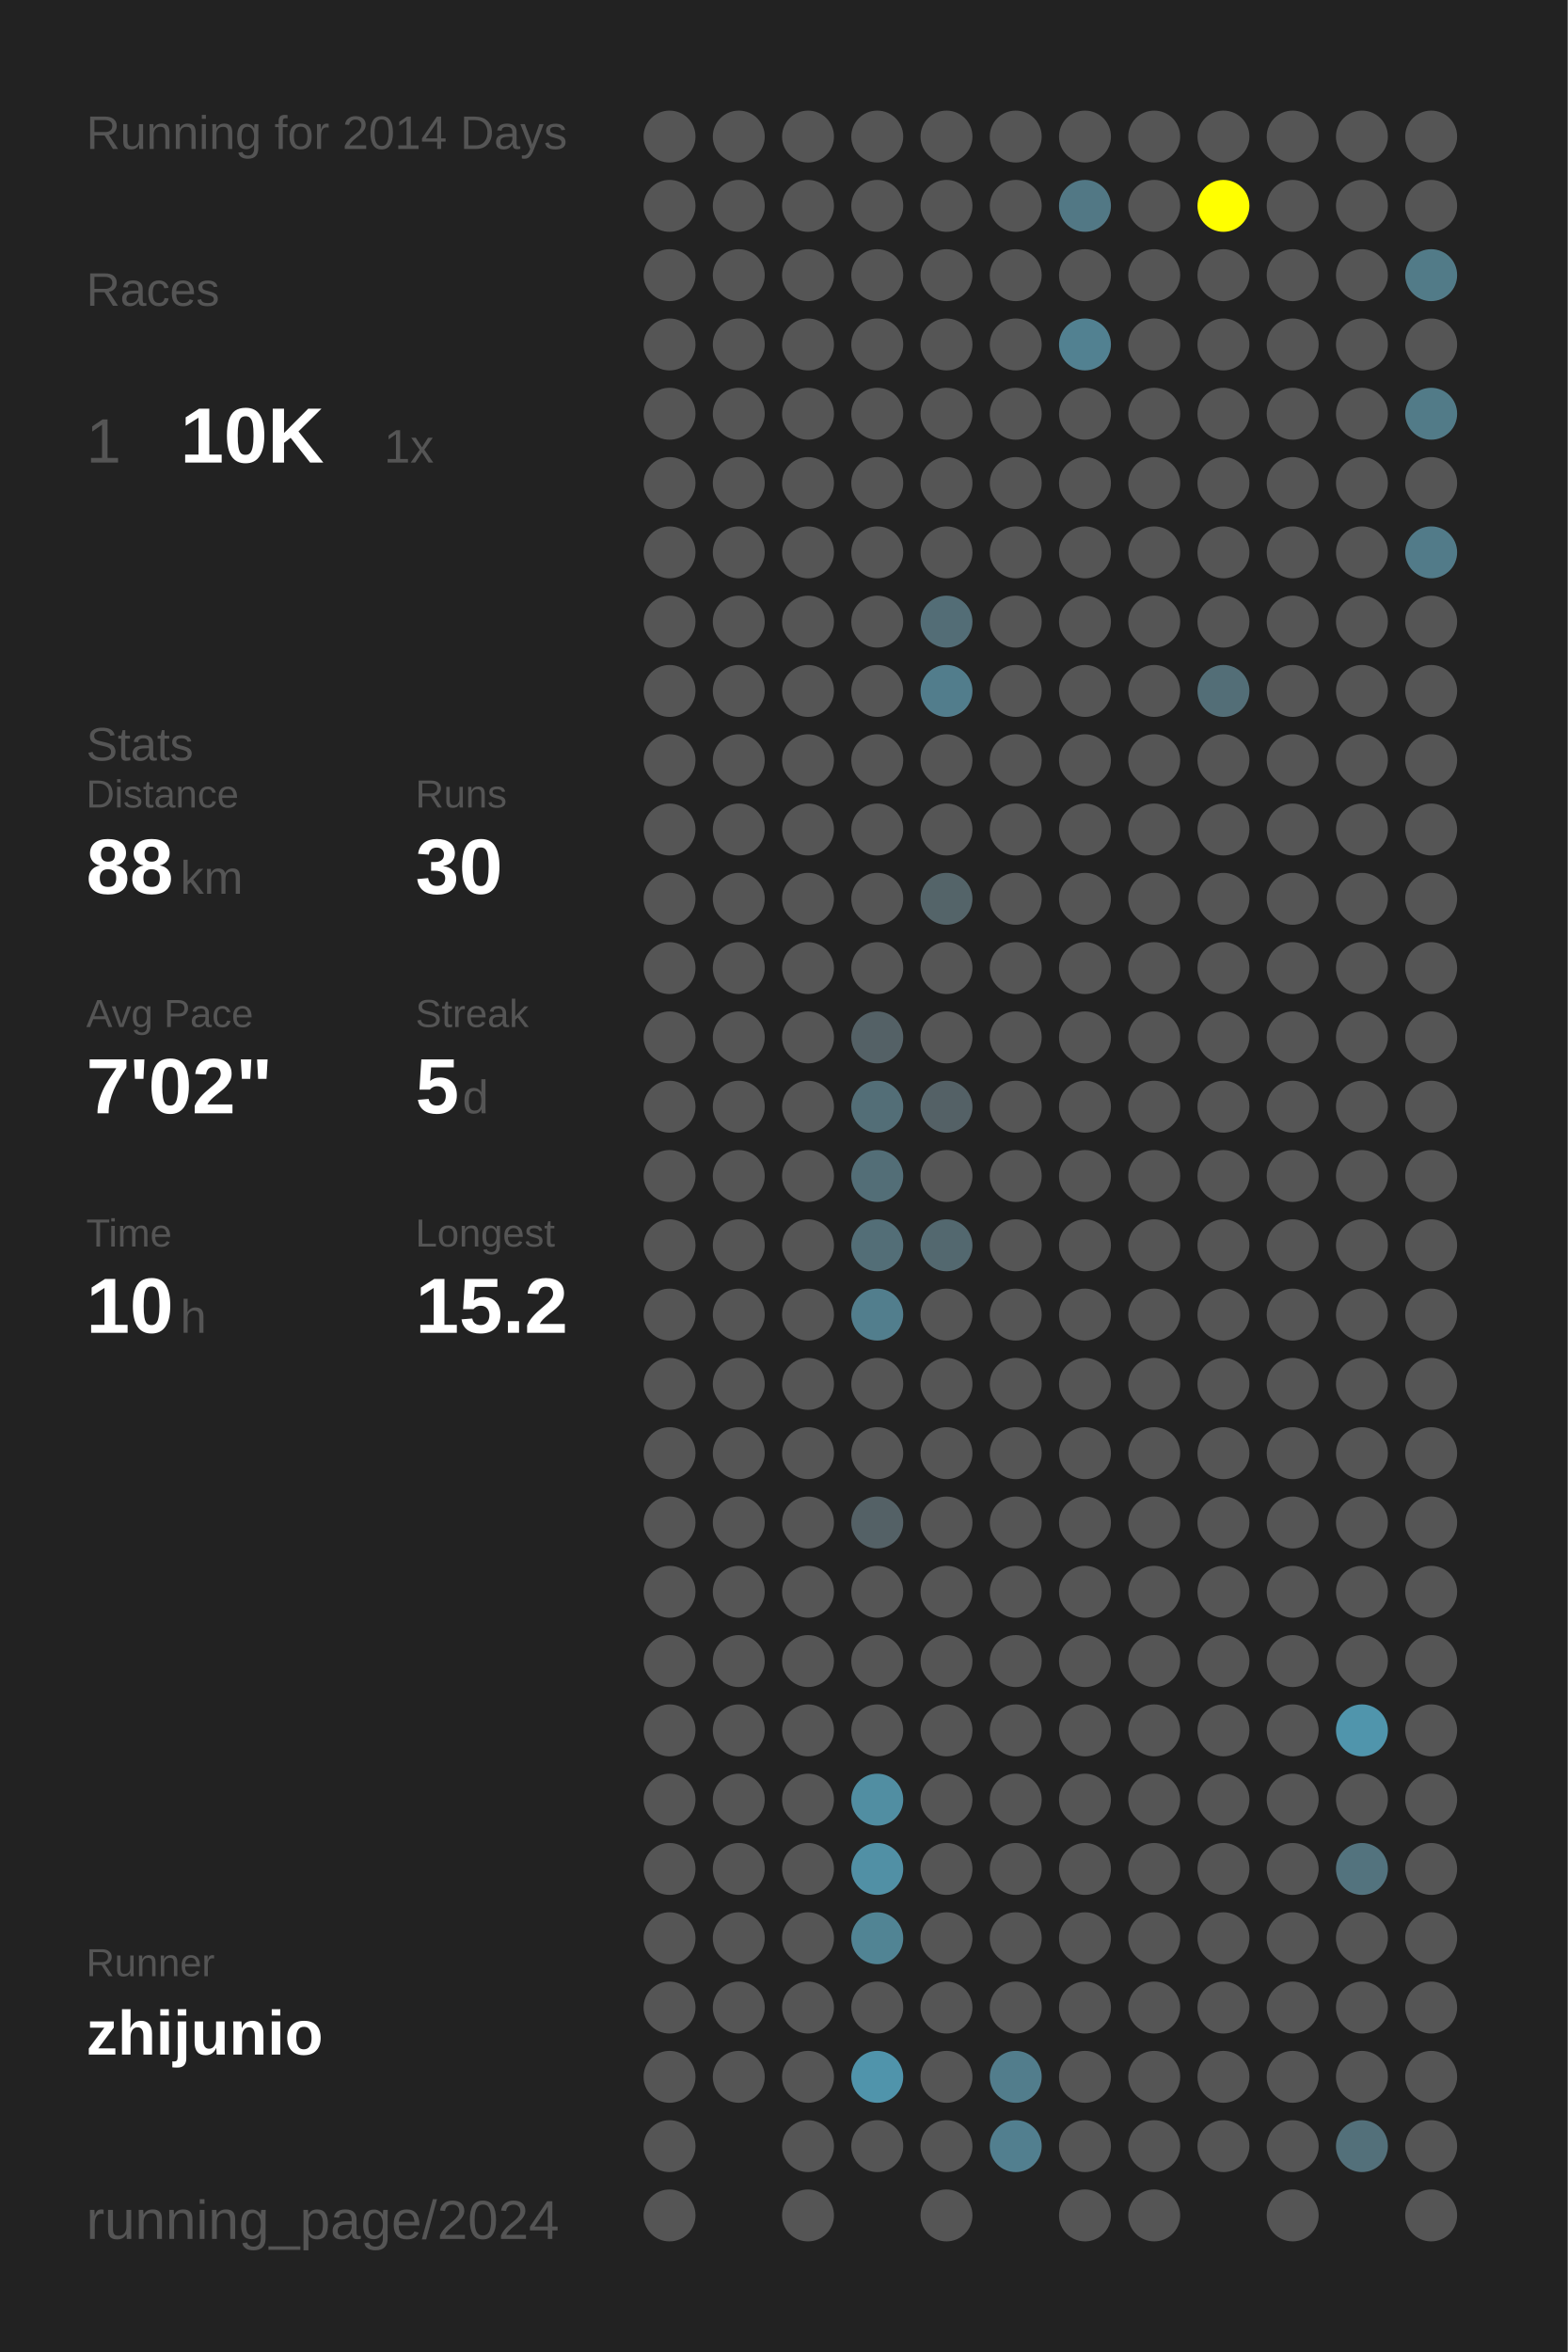
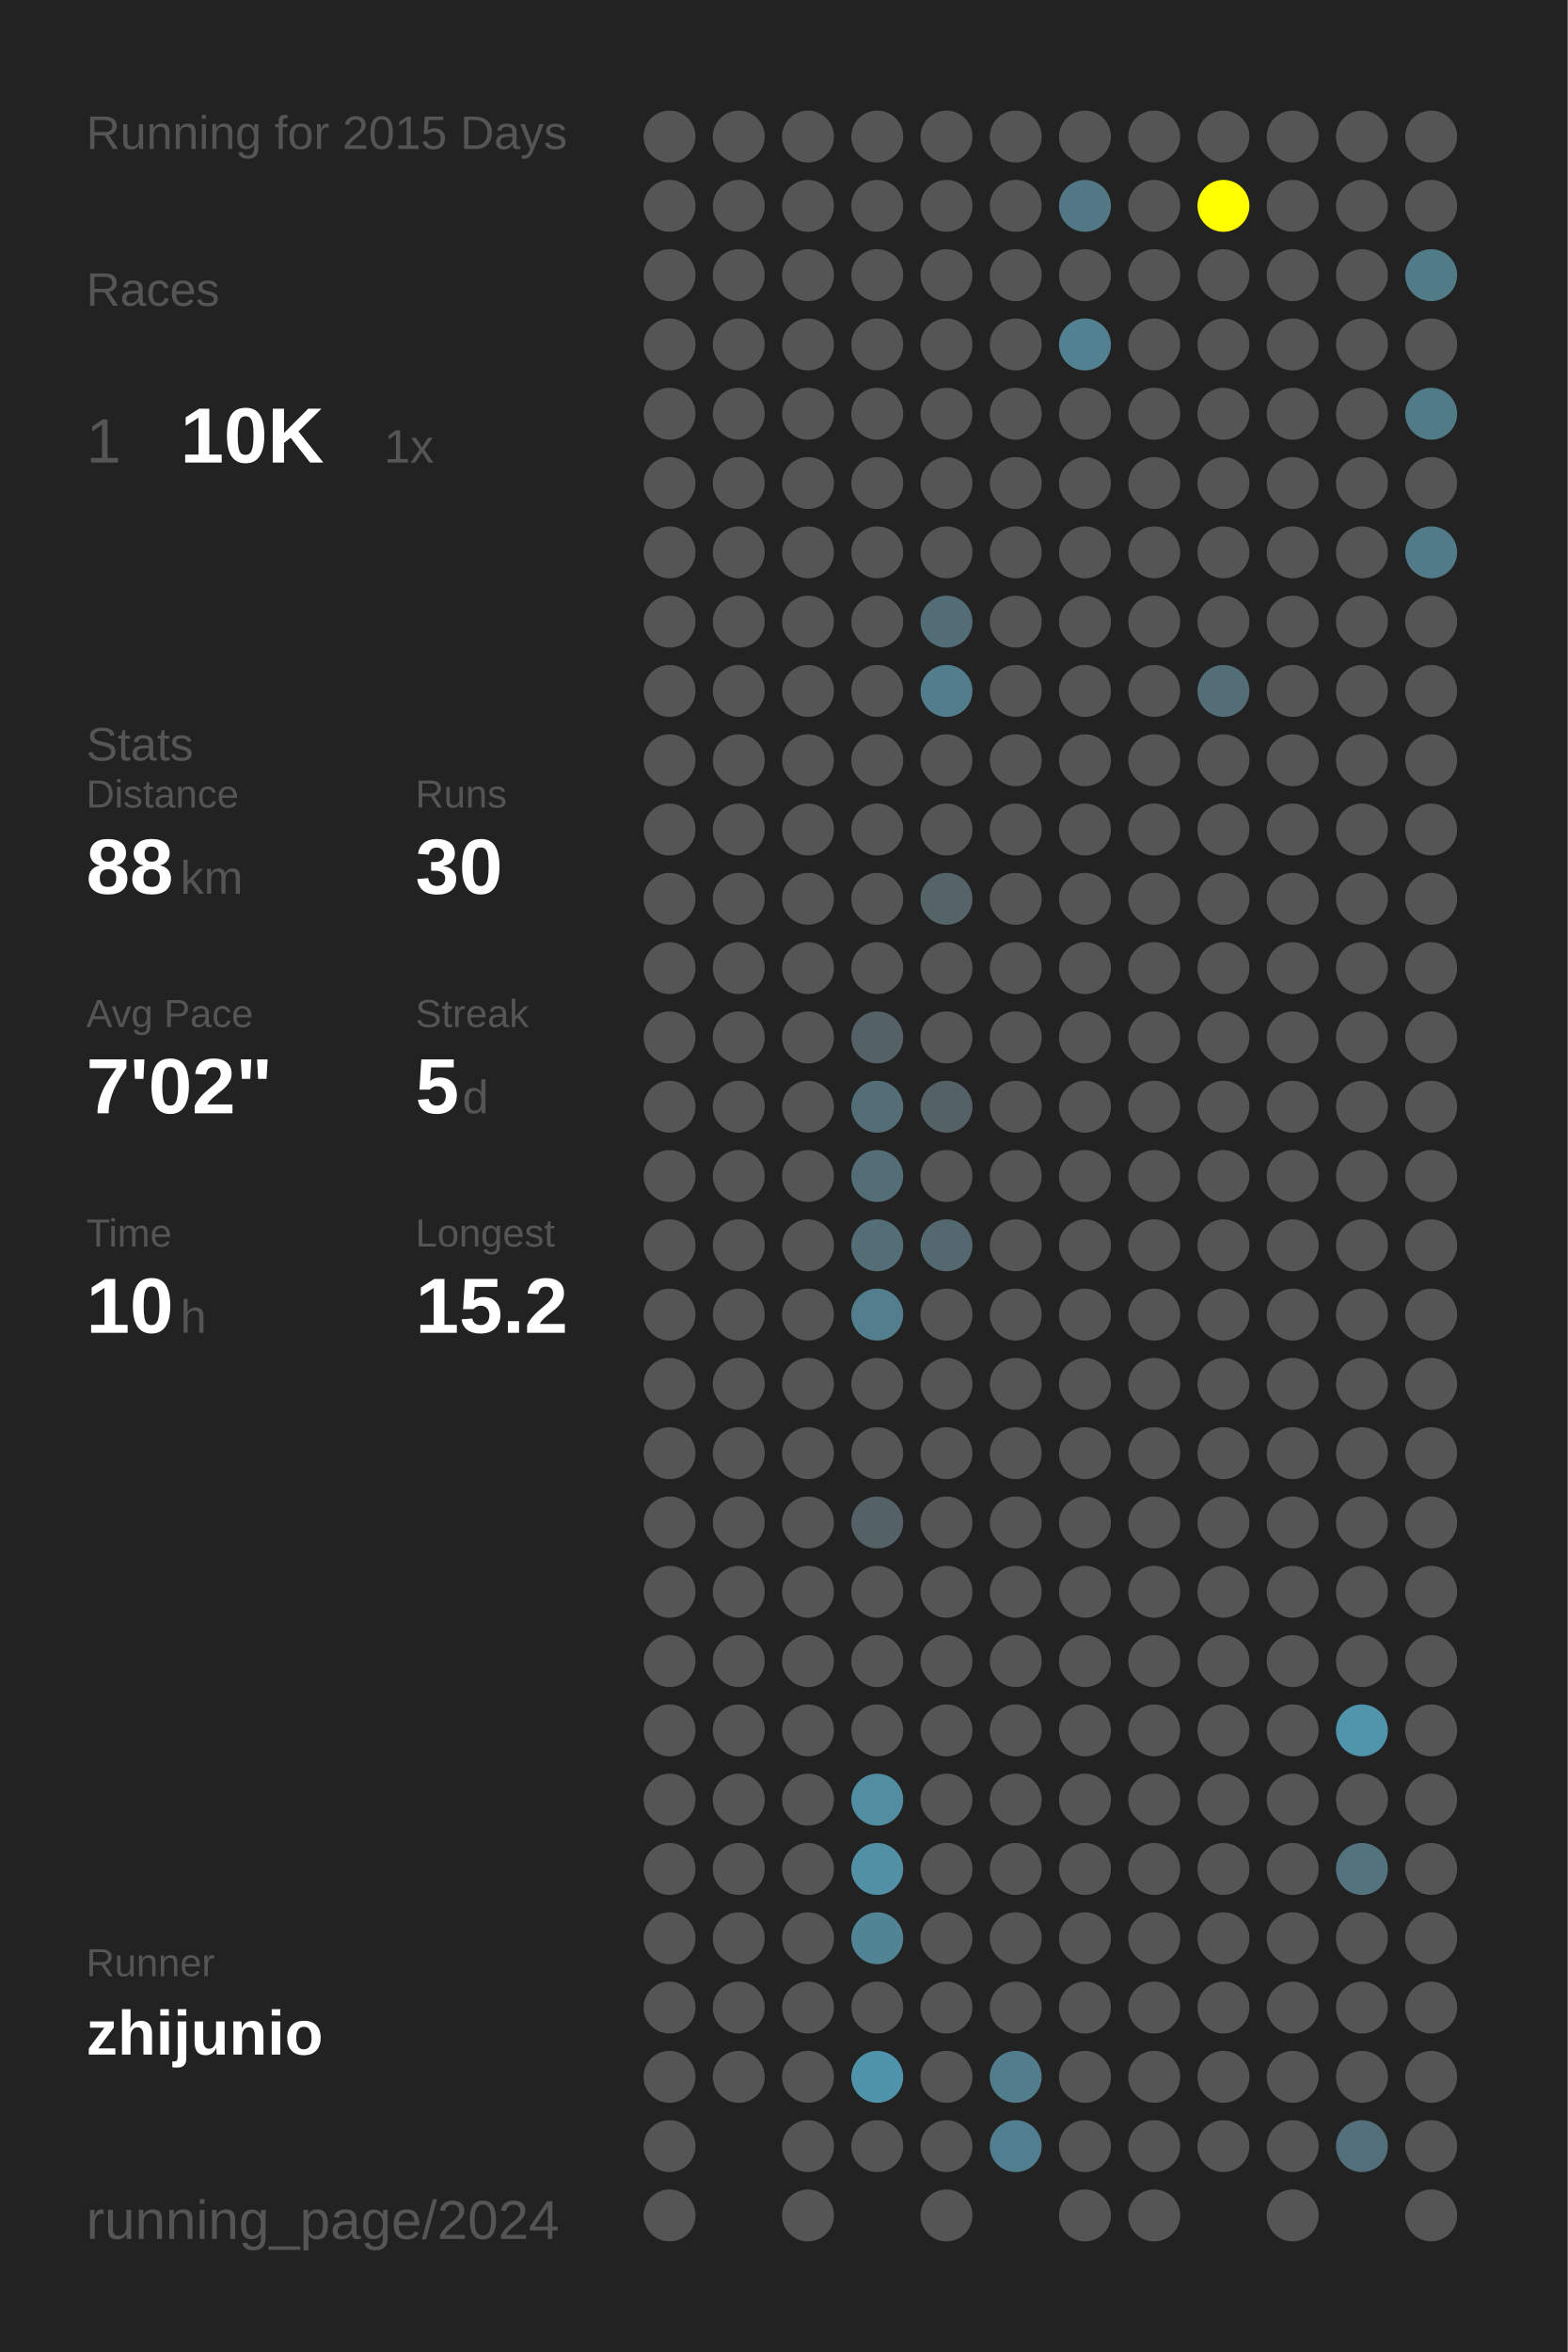
<svg xmlns="http://www.w3.org/2000/svg" baseProfile="full" height="300mm" version="1.1" viewBox="0,0,200,300" width="200mm">
  <defs />
  <rect fill="#222222" height="300" width="200" x="0" y="0" />
-   <text fill="#555555" style="font-size:6px; font-family:Arial;" x="11" y="19">Running for 2014 Days</text>
+   <text fill="#555555" style="font-size:6px; font-family:Arial;" x="11" y="19">Running for 2015 Days</text>
  <text fill="#555555" style="font-size:6px; font-family:Arial;" x="11" y="39">Races</text>
  <text fill="#555555" style="font-size:8px; font-family:Arial;" x="11" y="59">1</text>
  <text fill="#FFFFFF" style="font-size:10px; font-family:Arial; font-weight:bold;" x="23" y="59">10K</text>
  <text fill="#555555" style="font-size:6px; font-family:Arial;" x="49" y="59">1x</text>
  <text fill="#555555" style="font-size:6px; font-family:Arial;" x="11" y="97">Stats</text>
  <text fill="#555555" style="font-size:5px; font-family:Arial;" x="11" y="103">Distance</text>
  <text fill="#FFFFFF" style="font-size:10px; font-family:Arial; font-weight:bold;" x="11" y="114">88</text>
  <text fill="#555555" style="font-size:6px; font-family:Arial;" x="23" y="114">km</text>
  <text fill="#555555" style="font-size:5px; font-family:Arial;" x="53" y="103">Runs</text>
  <text fill="#FFFFFF" style="font-size:10px; font-family:Arial; font-weight:bold;" x="53" y="114">30</text>
  <text fill="#555555" style="font-size:5px; font-family:Arial;" x="11" y="131">Avg Pace</text>
  <text fill="#FFFFFF" style="font-size:10px; font-family:Arial; font-weight:bold;" x="11" y="142">7'02"</text>
  <text fill="#555555" style="font-size:5px; font-family:Arial;" x="53" y="131">Streak</text>
  <text fill="#FFFFFF" style="font-size:10px; font-family:Arial; font-weight:bold;" x="53" y="142">5</text>
  <text fill="#555555" style="font-size:6px; font-family:Arial;" x="59" y="142">d</text>
  <text fill="#555555" style="font-size:5px; font-family:Arial;" x="11" y="159">Time</text>
  <text fill="#FFFFFF" style="font-size:10px; font-family:Arial; font-weight:bold;" x="11" y="170">10</text>
  <text fill="#555555" style="font-size:6px; font-family:Arial;" x="23" y="170">h</text>
  <text fill="#555555" style="font-size:5px; font-family:Arial;" x="53" y="159">Longest</text>
  <text fill="#FFFFFF" style="font-size:10px; font-family:Arial; font-weight:bold;" x="53" y="170">15.2</text>
  <text fill="#555555" style="font-size:5px; font-family:Arial;" x="11" y="252.065">Runner</text>
  <text fill="#FFFFFF" style="font-size:8px; font-family:Arial; font-weight:bold;" x="11" y="262.065">zhijunio</text>
  <text fill="#555555" style="font-size:7px; font-family:Arial;" x="11" y="285.581">running_page/2024</text>
  <circle cx="85.417" cy="17.419" fill="#555555" r="3.312" />
  <circle cx="85.417" cy="26.258" fill="#555555" r="3.312" />
  <circle cx="85.417" cy="35.097" fill="#555555" r="3.312" />
  <circle cx="85.417" cy="43.935" fill="#555555" r="3.312" />
  <circle cx="85.417" cy="52.774" fill="#555555" r="3.312" />
  <circle cx="85.417" cy="61.613" fill="#555555" r="3.312" />
  <circle cx="85.417" cy="70.452" fill="#555555" r="3.312" />
  <circle cx="85.417" cy="79.29" fill="#555555" r="3.312" />
  <circle cx="85.417" cy="88.129" fill="#555555" r="3.312" />
  <circle cx="85.417" cy="96.968" fill="#555555" r="3.312" />
  <circle cx="85.417" cy="105.806" fill="#555555" r="3.312" />
  <circle cx="85.417" cy="114.645" fill="#555555" r="3.312" />
  <circle cx="85.417" cy="123.484" fill="#555555" r="3.312" />
  <circle cx="85.417" cy="132.323" fill="#555555" r="3.312" />
  <circle cx="85.417" cy="141.161" fill="#555555" r="3.312" />
  <circle cx="85.417" cy="150" fill="#555555" r="3.312" />
  <circle cx="85.417" cy="158.839" fill="#555555" r="3.312" />
  <circle cx="85.417" cy="167.677" fill="#555555" r="3.312" />
  <circle cx="85.417" cy="176.516" fill="#555555" r="3.312" />
  <circle cx="85.417" cy="185.355" fill="#555555" r="3.312" />
  <circle cx="85.417" cy="194.194" fill="#555555" r="3.312" />
  <circle cx="85.417" cy="203.032" fill="#555555" r="3.312" />
  <circle cx="85.417" cy="211.871" fill="#555555" r="3.312" />
  <circle cx="85.417" cy="220.71" fill="#555555" r="3.312" />
  <circle cx="85.417" cy="229.548" fill="#555555" r="3.312" />
  <circle cx="85.417" cy="238.387" fill="#555555" r="3.312" />
  <circle cx="85.417" cy="247.226" fill="#555555" r="3.312" />
  <circle cx="85.417" cy="256.065" fill="#555555" r="3.312" />
  <circle cx="85.417" cy="264.903" fill="#555555" r="3.312" />
  <circle cx="85.417" cy="273.742" fill="#555555" r="3.312" />
  <circle cx="85.417" cy="282.581" fill="#555555" r="3.312" />
  <circle cx="94.25" cy="17.419" fill="#555555" r="3.312" />
  <circle cx="94.25" cy="26.258" fill="#555555" r="3.312" />
  <circle cx="94.25" cy="35.097" fill="#555555" r="3.312" />
  <circle cx="94.25" cy="43.935" fill="#555555" r="3.312" />
  <circle cx="94.25" cy="52.774" fill="#555555" r="3.312" />
  <circle cx="94.25" cy="61.613" fill="#555555" r="3.312" />
  <circle cx="94.25" cy="70.452" fill="#555555" r="3.312" />
  <circle cx="94.25" cy="79.29" fill="#555555" r="3.312" />
  <circle cx="94.25" cy="88.129" fill="#555555" r="3.312" />
  <circle cx="94.25" cy="96.968" fill="#555555" r="3.312" />
  <circle cx="94.25" cy="105.806" fill="#555555" r="3.312" />
  <circle cx="94.25" cy="114.645" fill="#555555" r="3.312" />
  <circle cx="94.25" cy="123.484" fill="#555555" r="3.312" />
  <circle cx="94.25" cy="132.323" fill="#555555" r="3.312" />
  <circle cx="94.25" cy="141.161" fill="#555555" r="3.312" />
  <circle cx="94.25" cy="150" fill="#555555" r="3.312" />
  <circle cx="94.25" cy="158.839" fill="#555555" r="3.312" />
  <circle cx="94.25" cy="167.677" fill="#555555" r="3.312" />
  <circle cx="94.25" cy="176.516" fill="#555555" r="3.312" />
  <circle cx="94.25" cy="185.355" fill="#555555" r="3.312" />
  <circle cx="94.25" cy="194.194" fill="#555555" r="3.312" />
  <circle cx="94.25" cy="203.032" fill="#555555" r="3.312" />
  <circle cx="94.25" cy="211.871" fill="#555555" r="3.312" />
  <circle cx="94.25" cy="220.71" fill="#555555" r="3.312" />
  <circle cx="94.25" cy="229.548" fill="#555555" r="3.312" />
  <circle cx="94.25" cy="238.387" fill="#555555" r="3.312" />
  <circle cx="94.25" cy="247.226" fill="#555555" r="3.312" />
  <circle cx="94.25" cy="256.065" fill="#555555" r="3.312" />
  <circle cx="94.25" cy="264.903" fill="#555555" r="3.312" />
  <circle cx="103.083" cy="17.419" fill="#555555" r="3.312" />
  <circle cx="103.083" cy="26.258" fill="#555555" r="3.312" />
  <circle cx="103.083" cy="35.097" fill="#555555" r="3.312" />
  <circle cx="103.083" cy="43.935" fill="#555555" r="3.312" />
  <circle cx="103.083" cy="52.774" fill="#555555" r="3.312" />
  <circle cx="103.083" cy="61.613" fill="#555555" r="3.312" />
  <circle cx="103.083" cy="70.452" fill="#555555" r="3.312" />
  <circle cx="103.083" cy="79.29" fill="#555555" r="3.312" />
  <circle cx="103.083" cy="88.129" fill="#555555" r="3.312" />
  <circle cx="103.083" cy="96.968" fill="#555555" r="3.312" />
  <circle cx="103.083" cy="105.806" fill="#555555" r="3.312" />
  <circle cx="103.083" cy="114.645" fill="#555555" r="3.312" />
  <circle cx="103.083" cy="123.484" fill="#555555" r="3.312" />
  <circle cx="103.083" cy="132.323" fill="#555555" r="3.312" />
  <circle cx="103.083" cy="141.161" fill="#555555" r="3.312" />
  <circle cx="103.083" cy="150" fill="#555555" r="3.312" />
  <circle cx="103.083" cy="158.839" fill="#555555" r="3.312" />
  <circle cx="103.083" cy="167.677" fill="#555555" r="3.312" />
  <circle cx="103.083" cy="176.516" fill="#555555" r="3.312" />
  <circle cx="103.083" cy="185.355" fill="#555555" r="3.312" />
  <circle cx="103.083" cy="194.194" fill="#555555" r="3.312" />
  <circle cx="103.083" cy="203.032" fill="#555555" r="3.312" />
  <circle cx="103.083" cy="211.871" fill="#555555" r="3.312" />
  <circle cx="103.083" cy="220.71" fill="#555555" r="3.312" />
  <circle cx="103.083" cy="229.548" fill="#555555" r="3.312" />
  <circle cx="103.083" cy="238.387" fill="#555555" r="3.312" />
  <circle cx="103.083" cy="247.226" fill="#555555" r="3.312" />
  <circle cx="103.083" cy="256.065" fill="#555555" r="3.312" />
  <circle cx="103.083" cy="264.903" fill="#555555" r="3.312" />
  <circle cx="103.083" cy="273.742" fill="#555555" r="3.312" />
  <circle cx="103.083" cy="282.581" fill="#555555" r="3.312" />
  <circle cx="111.917" cy="17.419" fill="#555555" r="3.312" />
  <circle cx="111.917" cy="26.258" fill="#555555" r="3.312" />
  <circle cx="111.917" cy="35.097" fill="#555555" r="3.312" />
  <circle cx="111.917" cy="43.935" fill="#555555" r="3.312" />
  <circle cx="111.917" cy="52.774" fill="#555555" r="3.312" />
  <circle cx="111.917" cy="61.613" fill="#555555" r="3.312" />
  <circle cx="111.917" cy="70.452" fill="#555555" r="3.312" />
  <circle cx="111.917" cy="79.29" fill="#555555" r="3.312" />
  <circle cx="111.917" cy="88.129" fill="#555555" r="3.312" />
  <circle cx="111.917" cy="96.968" fill="#555555" r="3.312" />
  <circle cx="111.917" cy="105.806" fill="#555555" r="3.312" />
  <circle cx="111.917" cy="114.645" fill="#555555" r="3.312" />
  <circle cx="111.917" cy="123.484" fill="#555555" r="3.312" />
  <circle cx="111.917" cy="132.323" fill="#546166" r="3.312" />
  <circle cx="111.917" cy="141.161" fill="#536e77" r="3.312" />
  <circle cx="111.917" cy="150" fill="#536e77" r="3.312" />
  <circle cx="111.917" cy="158.839" fill="#536e77" r="3.312" />
  <circle cx="111.917" cy="167.677" fill="#527e8d" r="3.312" />
  <circle cx="111.917" cy="176.516" fill="#555555" r="3.312" />
  <circle cx="111.917" cy="185.355" fill="#555555" r="3.312" />
  <circle cx="111.917" cy="194.194" fill="#546166" r="3.312" />
  <circle cx="111.917" cy="203.032" fill="#555555" r="3.312" />
  <circle cx="111.917" cy="211.871" fill="#555555" r="3.312" />
  <circle cx="111.917" cy="220.71" fill="#555555" r="3.312" />
  <circle cx="111.917" cy="229.548" fill="#518ea2" r="3.312" />
  <circle cx="111.917" cy="238.387" fill="#5190a5" r="3.312" />
  <circle cx="111.917" cy="247.226" fill="#518494" r="3.312" />
  <circle cx="111.917" cy="256.065" fill="#555555" r="3.312" />
  <circle cx="111.917" cy="264.903" fill="#5094ab" r="3.312" />
  <circle cx="111.917" cy="273.742" fill="#555555" r="3.312" />
  <circle cx="120.75" cy="17.419" fill="#555555" r="3.312" />
  <circle cx="120.75" cy="26.258" fill="#555555" r="3.312" />
  <circle cx="120.75" cy="35.097" fill="#555555" r="3.312" />
  <circle cx="120.75" cy="43.935" fill="#555555" r="3.312" />
  <circle cx="120.75" cy="52.774" fill="#555555" r="3.312" />
  <circle cx="120.75" cy="61.613" fill="#555555" r="3.312" />
  <circle cx="120.75" cy="70.452" fill="#555555" r="3.312" />
  <circle cx="120.75" cy="79.29" fill="#536d76" r="3.312" />
  <circle cx="120.75" cy="88.129" fill="#527d8c" r="3.312" />
  <circle cx="120.75" cy="96.968" fill="#555555" r="3.312" />
  <circle cx="120.75" cy="105.806" fill="#555555" r="3.312" />
  <circle cx="120.75" cy="114.645" fill="#546469" r="3.312" />
  <circle cx="120.75" cy="123.484" fill="#555555" r="3.312" />
  <circle cx="120.75" cy="132.323" fill="#555555" r="3.312" />
  <circle cx="120.75" cy="141.161" fill="#546166" r="3.312" />
  <circle cx="120.75" cy="150" fill="#555555" r="3.312" />
  <circle cx="120.75" cy="158.839" fill="#53686f" r="3.312" />
  <circle cx="120.75" cy="167.677" fill="#555555" r="3.312" />
  <circle cx="120.75" cy="176.516" fill="#555555" r="3.312" />
  <circle cx="120.75" cy="185.355" fill="#555555" r="3.312" />
  <circle cx="120.75" cy="194.194" fill="#555555" r="3.312" />
  <circle cx="120.75" cy="203.032" fill="#555555" r="3.312" />
  <circle cx="120.75" cy="211.871" fill="#555555" r="3.312" />
  <circle cx="120.75" cy="220.71" fill="#555555" r="3.312" />
  <circle cx="120.75" cy="229.548" fill="#555555" r="3.312" />
  <circle cx="120.75" cy="238.387" fill="#555555" r="3.312" />
  <circle cx="120.75" cy="247.226" fill="#555555" r="3.312" />
  <circle cx="120.75" cy="256.065" fill="#555555" r="3.312" />
  <circle cx="120.75" cy="264.903" fill="#555555" r="3.312" />
  <circle cx="120.75" cy="273.742" fill="#555555" r="3.312" />
  <circle cx="120.75" cy="282.581" fill="#555555" r="3.312" />
  <circle cx="129.583" cy="17.419" fill="#555555" r="3.312" />
  <circle cx="129.583" cy="26.258" fill="#555555" r="3.312" />
  <circle cx="129.583" cy="35.097" fill="#555555" r="3.312" />
  <circle cx="129.583" cy="43.935" fill="#555555" r="3.312" />
  <circle cx="129.583" cy="52.774" fill="#555555" r="3.312" />
  <circle cx="129.583" cy="61.613" fill="#555555" r="3.312" />
  <circle cx="129.583" cy="70.452" fill="#555555" r="3.312" />
  <circle cx="129.583" cy="79.29" fill="#555555" r="3.312" />
  <circle cx="129.583" cy="88.129" fill="#555555" r="3.312" />
  <circle cx="129.583" cy="96.968" fill="#555555" r="3.312" />
  <circle cx="129.583" cy="105.806" fill="#555555" r="3.312" />
  <circle cx="129.583" cy="114.645" fill="#555555" r="3.312" />
  <circle cx="129.583" cy="123.484" fill="#555555" r="3.312" />
  <circle cx="129.583" cy="132.323" fill="#555555" r="3.312" />
  <circle cx="129.583" cy="141.161" fill="#555555" r="3.312" />
  <circle cx="129.583" cy="150" fill="#555555" r="3.312" />
  <circle cx="129.583" cy="158.839" fill="#555555" r="3.312" />
  <circle cx="129.583" cy="167.677" fill="#555555" r="3.312" />
  <circle cx="129.583" cy="176.516" fill="#555555" r="3.312" />
  <circle cx="129.583" cy="185.355" fill="#555555" r="3.312" />
  <circle cx="129.583" cy="194.194" fill="#555555" r="3.312" />
  <circle cx="129.583" cy="203.032" fill="#555555" r="3.312" />
  <circle cx="129.583" cy="211.871" fill="#555555" r="3.312" />
  <circle cx="129.583" cy="220.71" fill="#555555" r="3.312" />
  <circle cx="129.583" cy="229.548" fill="#555555" r="3.312" />
  <circle cx="129.583" cy="238.387" fill="#555555" r="3.312" />
  <circle cx="129.583" cy="247.226" fill="#555555" r="3.312" />
  <circle cx="129.583" cy="256.065" fill="#555555" r="3.312" />
  <circle cx="129.583" cy="264.903" fill="#527d8c" r="3.312" />
  <circle cx="129.583" cy="273.742" fill="#527f8f" r="3.312" />
  <circle cx="138.417" cy="17.419" fill="#555555" r="3.312" />
  <circle cx="138.417" cy="26.258" fill="#527885" r="3.312" />
  <circle cx="138.417" cy="35.097" fill="#555555" r="3.312" />
  <circle cx="138.417" cy="43.935" fill="#528191" r="3.312" />
  <circle cx="138.417" cy="52.774" fill="#555555" r="3.312" />
  <circle cx="138.417" cy="61.613" fill="#555555" r="3.312" />
  <circle cx="138.417" cy="70.452" fill="#555555" r="3.312" />
  <circle cx="138.417" cy="79.29" fill="#555555" r="3.312" />
  <circle cx="138.417" cy="88.129" fill="#555555" r="3.312" />
  <circle cx="138.417" cy="96.968" fill="#555555" r="3.312" />
  <circle cx="138.417" cy="105.806" fill="#555555" r="3.312" />
  <circle cx="138.417" cy="114.645" fill="#555555" r="3.312" />
  <circle cx="138.417" cy="123.484" fill="#555555" r="3.312" />
  <circle cx="138.417" cy="132.323" fill="#555555" r="3.312" />
  <circle cx="138.417" cy="141.161" fill="#555555" r="3.312" />
  <circle cx="138.417" cy="150" fill="#555555" r="3.312" />
  <circle cx="138.417" cy="158.839" fill="#555555" r="3.312" />
  <circle cx="138.417" cy="167.677" fill="#555555" r="3.312" />
  <circle cx="138.417" cy="176.516" fill="#555555" r="3.312" />
  <circle cx="138.417" cy="185.355" fill="#555555" r="3.312" />
  <circle cx="138.417" cy="194.194" fill="#555555" r="3.312" />
  <circle cx="138.417" cy="203.032" fill="#555555" r="3.312" />
  <circle cx="138.417" cy="211.871" fill="#555555" r="3.312" />
  <circle cx="138.417" cy="220.71" fill="#555555" r="3.312" />
  <circle cx="138.417" cy="229.548" fill="#555555" r="3.312" />
  <circle cx="138.417" cy="238.387" fill="#555555" r="3.312" />
  <circle cx="138.417" cy="247.226" fill="#555555" r="3.312" />
  <circle cx="138.417" cy="256.065" fill="#555555" r="3.312" />
  <circle cx="138.417" cy="264.903" fill="#555555" r="3.312" />
  <circle cx="138.417" cy="273.742" fill="#555555" r="3.312" />
  <circle cx="138.417" cy="282.581" fill="#555555" r="3.312" />
  <circle cx="147.25" cy="17.419" fill="#555555" r="3.312" />
  <circle cx="147.25" cy="26.258" fill="#555555" r="3.312" />
  <circle cx="147.25" cy="35.097" fill="#555555" r="3.312" />
  <circle cx="147.25" cy="43.935" fill="#555555" r="3.312" />
  <circle cx="147.25" cy="52.774" fill="#555555" r="3.312" />
  <circle cx="147.25" cy="61.613" fill="#555555" r="3.312" />
  <circle cx="147.25" cy="70.452" fill="#555555" r="3.312" />
  <circle cx="147.25" cy="79.29" fill="#555555" r="3.312" />
  <circle cx="147.25" cy="88.129" fill="#555555" r="3.312" />
  <circle cx="147.25" cy="96.968" fill="#555555" r="3.312" />
  <circle cx="147.25" cy="105.806" fill="#555555" r="3.312" />
  <circle cx="147.25" cy="114.645" fill="#555555" r="3.312" />
  <circle cx="147.25" cy="123.484" fill="#555555" r="3.312" />
  <circle cx="147.25" cy="132.323" fill="#555555" r="3.312" />
  <circle cx="147.25" cy="141.161" fill="#555555" r="3.312" />
  <circle cx="147.25" cy="150" fill="#555555" r="3.312" />
  <circle cx="147.25" cy="158.839" fill="#555555" r="3.312" />
  <circle cx="147.25" cy="167.677" fill="#555555" r="3.312" />
  <circle cx="147.25" cy="176.516" fill="#555555" r="3.312" />
  <circle cx="147.25" cy="185.355" fill="#555555" r="3.312" />
  <circle cx="147.25" cy="194.194" fill="#555555" r="3.312" />
  <circle cx="147.25" cy="203.032" fill="#555555" r="3.312" />
  <circle cx="147.25" cy="211.871" fill="#555555" r="3.312" />
  <circle cx="147.25" cy="220.71" fill="#555555" r="3.312" />
  <circle cx="147.25" cy="229.548" fill="#555555" r="3.312" />
  <circle cx="147.25" cy="238.387" fill="#555555" r="3.312" />
  <circle cx="147.25" cy="247.226" fill="#555555" r="3.312" />
  <circle cx="147.25" cy="256.065" fill="#555555" r="3.312" />
  <circle cx="147.25" cy="264.903" fill="#555555" r="3.312" />
  <circle cx="147.25" cy="273.742" fill="#555555" r="3.312" />
  <circle cx="147.25" cy="282.581" fill="#555555" r="3.312" />
  <circle cx="156.083" cy="17.419" fill="#555555" r="3.312" />
  <circle cx="156.083" cy="26.258" fill="#FFFF00" r="3.312" />
  <circle cx="156.083" cy="35.097" fill="#555555" r="3.312" />
  <circle cx="156.083" cy="43.935" fill="#555555" r="3.312" />
  <circle cx="156.083" cy="52.774" fill="#555555" r="3.312" />
  <circle cx="156.083" cy="61.613" fill="#555555" r="3.312" />
  <circle cx="156.083" cy="70.452" fill="#555555" r="3.312" />
  <circle cx="156.083" cy="79.29" fill="#555555" r="3.312" />
  <circle cx="156.083" cy="88.129" fill="#536e77" r="3.312" />
  <circle cx="156.083" cy="96.968" fill="#555555" r="3.312" />
  <circle cx="156.083" cy="105.806" fill="#555555" r="3.312" />
  <circle cx="156.083" cy="114.645" fill="#555555" r="3.312" />
  <circle cx="156.083" cy="123.484" fill="#555555" r="3.312" />
  <circle cx="156.083" cy="132.323" fill="#555555" r="3.312" />
  <circle cx="156.083" cy="141.161" fill="#555555" r="3.312" />
  <circle cx="156.083" cy="150" fill="#555555" r="3.312" />
  <circle cx="156.083" cy="158.839" fill="#555555" r="3.312" />
  <circle cx="156.083" cy="167.677" fill="#555555" r="3.312" />
  <circle cx="156.083" cy="176.516" fill="#555555" r="3.312" />
  <circle cx="156.083" cy="185.355" fill="#555555" r="3.312" />
  <circle cx="156.083" cy="194.194" fill="#555555" r="3.312" />
  <circle cx="156.083" cy="203.032" fill="#555555" r="3.312" />
  <circle cx="156.083" cy="211.871" fill="#555555" r="3.312" />
  <circle cx="156.083" cy="220.71" fill="#555555" r="3.312" />
  <circle cx="156.083" cy="229.548" fill="#555555" r="3.312" />
  <circle cx="156.083" cy="238.387" fill="#555555" r="3.312" />
  <circle cx="156.083" cy="247.226" fill="#555555" r="3.312" />
  <circle cx="156.083" cy="256.065" fill="#555555" r="3.312" />
  <circle cx="156.083" cy="264.903" fill="#555555" r="3.312" />
  <circle cx="156.083" cy="273.742" fill="#555555" r="3.312" />
  <circle cx="164.917" cy="17.419" fill="#555555" r="3.312" />
  <circle cx="164.917" cy="26.258" fill="#555555" r="3.312" />
  <circle cx="164.917" cy="35.097" fill="#555555" r="3.312" />
  <circle cx="164.917" cy="43.935" fill="#555555" r="3.312" />
  <circle cx="164.917" cy="52.774" fill="#555555" r="3.312" />
  <circle cx="164.917" cy="61.613" fill="#555555" r="3.312" />
  <circle cx="164.917" cy="70.452" fill="#555555" r="3.312" />
  <circle cx="164.917" cy="79.29" fill="#555555" r="3.312" />
  <circle cx="164.917" cy="88.129" fill="#555555" r="3.312" />
  <circle cx="164.917" cy="96.968" fill="#555555" r="3.312" />
  <circle cx="164.917" cy="105.806" fill="#555555" r="3.312" />
  <circle cx="164.917" cy="114.645" fill="#555555" r="3.312" />
  <circle cx="164.917" cy="123.484" fill="#555555" r="3.312" />
  <circle cx="164.917" cy="132.323" fill="#555555" r="3.312" />
  <circle cx="164.917" cy="141.161" fill="#555555" r="3.312" />
  <circle cx="164.917" cy="150" fill="#555555" r="3.312" />
  <circle cx="164.917" cy="158.839" fill="#555555" r="3.312" />
  <circle cx="164.917" cy="167.677" fill="#555555" r="3.312" />
  <circle cx="164.917" cy="176.516" fill="#555555" r="3.312" />
  <circle cx="164.917" cy="185.355" fill="#555555" r="3.312" />
  <circle cx="164.917" cy="194.194" fill="#555555" r="3.312" />
  <circle cx="164.917" cy="203.032" fill="#555555" r="3.312" />
  <circle cx="164.917" cy="211.871" fill="#555555" r="3.312" />
  <circle cx="164.917" cy="220.71" fill="#555555" r="3.312" />
  <circle cx="164.917" cy="229.548" fill="#555555" r="3.312" />
  <circle cx="164.917" cy="238.387" fill="#555555" r="3.312" />
  <circle cx="164.917" cy="247.226" fill="#555555" r="3.312" />
  <circle cx="164.917" cy="256.065" fill="#555555" r="3.312" />
  <circle cx="164.917" cy="264.903" fill="#555555" r="3.312" />
  <circle cx="164.917" cy="273.742" fill="#555555" r="3.312" />
  <circle cx="164.917" cy="282.581" fill="#555555" r="3.312" />
  <circle cx="173.75" cy="17.419" fill="#555555" r="3.312" />
  <circle cx="173.75" cy="26.258" fill="#555555" r="3.312" />
  <circle cx="173.75" cy="35.097" fill="#555555" r="3.312" />
  <circle cx="173.75" cy="43.935" fill="#555555" r="3.312" />
  <circle cx="173.75" cy="52.774" fill="#555555" r="3.312" />
  <circle cx="173.75" cy="61.613" fill="#555555" r="3.312" />
  <circle cx="173.75" cy="70.452" fill="#555555" r="3.312" />
  <circle cx="173.75" cy="79.29" fill="#555555" r="3.312" />
  <circle cx="173.75" cy="88.129" fill="#555555" r="3.312" />
  <circle cx="173.75" cy="96.968" fill="#555555" r="3.312" />
  <circle cx="173.75" cy="105.806" fill="#555555" r="3.312" />
  <circle cx="173.75" cy="114.645" fill="#555555" r="3.312" />
  <circle cx="173.75" cy="123.484" fill="#555555" r="3.312" />
  <circle cx="173.75" cy="132.323" fill="#555555" r="3.312" />
  <circle cx="173.75" cy="141.161" fill="#555555" r="3.312" />
  <circle cx="173.75" cy="150" fill="#555555" r="3.312" />
  <circle cx="173.75" cy="158.839" fill="#555555" r="3.312" />
  <circle cx="173.75" cy="167.677" fill="#555555" r="3.312" />
  <circle cx="173.75" cy="176.516" fill="#555555" r="3.312" />
  <circle cx="173.75" cy="185.355" fill="#555555" r="3.312" />
  <circle cx="173.75" cy="194.194" fill="#555555" r="3.312" />
  <circle cx="173.75" cy="203.032" fill="#555555" r="3.312" />
  <circle cx="173.75" cy="211.871" fill="#555555" r="3.312" />
  <circle cx="173.75" cy="220.71" fill="#5095ac" r="3.312" />
  <circle cx="173.75" cy="229.548" fill="#555555" r="3.312" />
  <circle cx="173.75" cy="238.387" fill="#53737e" r="3.312" />
  <circle cx="173.75" cy="247.226" fill="#555555" r="3.312" />
  <circle cx="173.75" cy="256.065" fill="#555555" r="3.312" />
  <circle cx="173.75" cy="264.903" fill="#555555" r="3.312" />
  <circle cx="173.75" cy="273.742" fill="#53707a" r="3.312" />
  <circle cx="182.583" cy="17.419" fill="#555555" r="3.312" />
  <circle cx="182.583" cy="26.258" fill="#555555" r="3.312" />
  <circle cx="182.583" cy="35.097" fill="#527b88" r="3.312" />
  <circle cx="182.583" cy="43.935" fill="#555555" r="3.312" />
  <circle cx="182.583" cy="52.774" fill="#527b88" r="3.312" />
  <circle cx="182.583" cy="61.613" fill="#555555" r="3.312" />
  <circle cx="182.583" cy="70.452" fill="#527b89" r="3.312" />
  <circle cx="182.583" cy="79.29" fill="#555555" r="3.312" />
  <circle cx="182.583" cy="88.129" fill="#555555" r="3.312" />
  <circle cx="182.583" cy="96.968" fill="#555555" r="3.312" />
  <circle cx="182.583" cy="105.806" fill="#555555" r="3.312" />
  <circle cx="182.583" cy="114.645" fill="#555555" r="3.312" />
  <circle cx="182.583" cy="123.484" fill="#555555" r="3.312" />
  <circle cx="182.583" cy="132.323" fill="#555555" r="3.312" />
  <circle cx="182.583" cy="141.161" fill="#555555" r="3.312" />
  <circle cx="182.583" cy="150" fill="#555555" r="3.312" />
  <circle cx="182.583" cy="158.839" fill="#555555" r="3.312" />
  <circle cx="182.583" cy="167.677" fill="#555555" r="3.312" />
  <circle cx="182.583" cy="176.516" fill="#555555" r="3.312" />
  <circle cx="182.583" cy="185.355" fill="#555555" r="3.312" />
  <circle cx="182.583" cy="194.194" fill="#555555" r="3.312" />
  <circle cx="182.583" cy="203.032" fill="#555555" r="3.312" />
  <circle cx="182.583" cy="211.871" fill="#555555" r="3.312" />
  <circle cx="182.583" cy="220.71" fill="#555555" r="3.312" />
  <circle cx="182.583" cy="229.548" fill="#555555" r="3.312" />
  <circle cx="182.583" cy="238.387" fill="#555555" r="3.312" />
  <circle cx="182.583" cy="247.226" fill="#555555" r="3.312" />
  <circle cx="182.583" cy="256.065" fill="#555555" r="3.312" />
  <circle cx="182.583" cy="264.903" fill="#555555" r="3.312" />
  <circle cx="182.583" cy="273.742" fill="#555555" r="3.312" />
  <circle cx="182.583" cy="282.581" fill="#555555" r="3.312" />
</svg>
